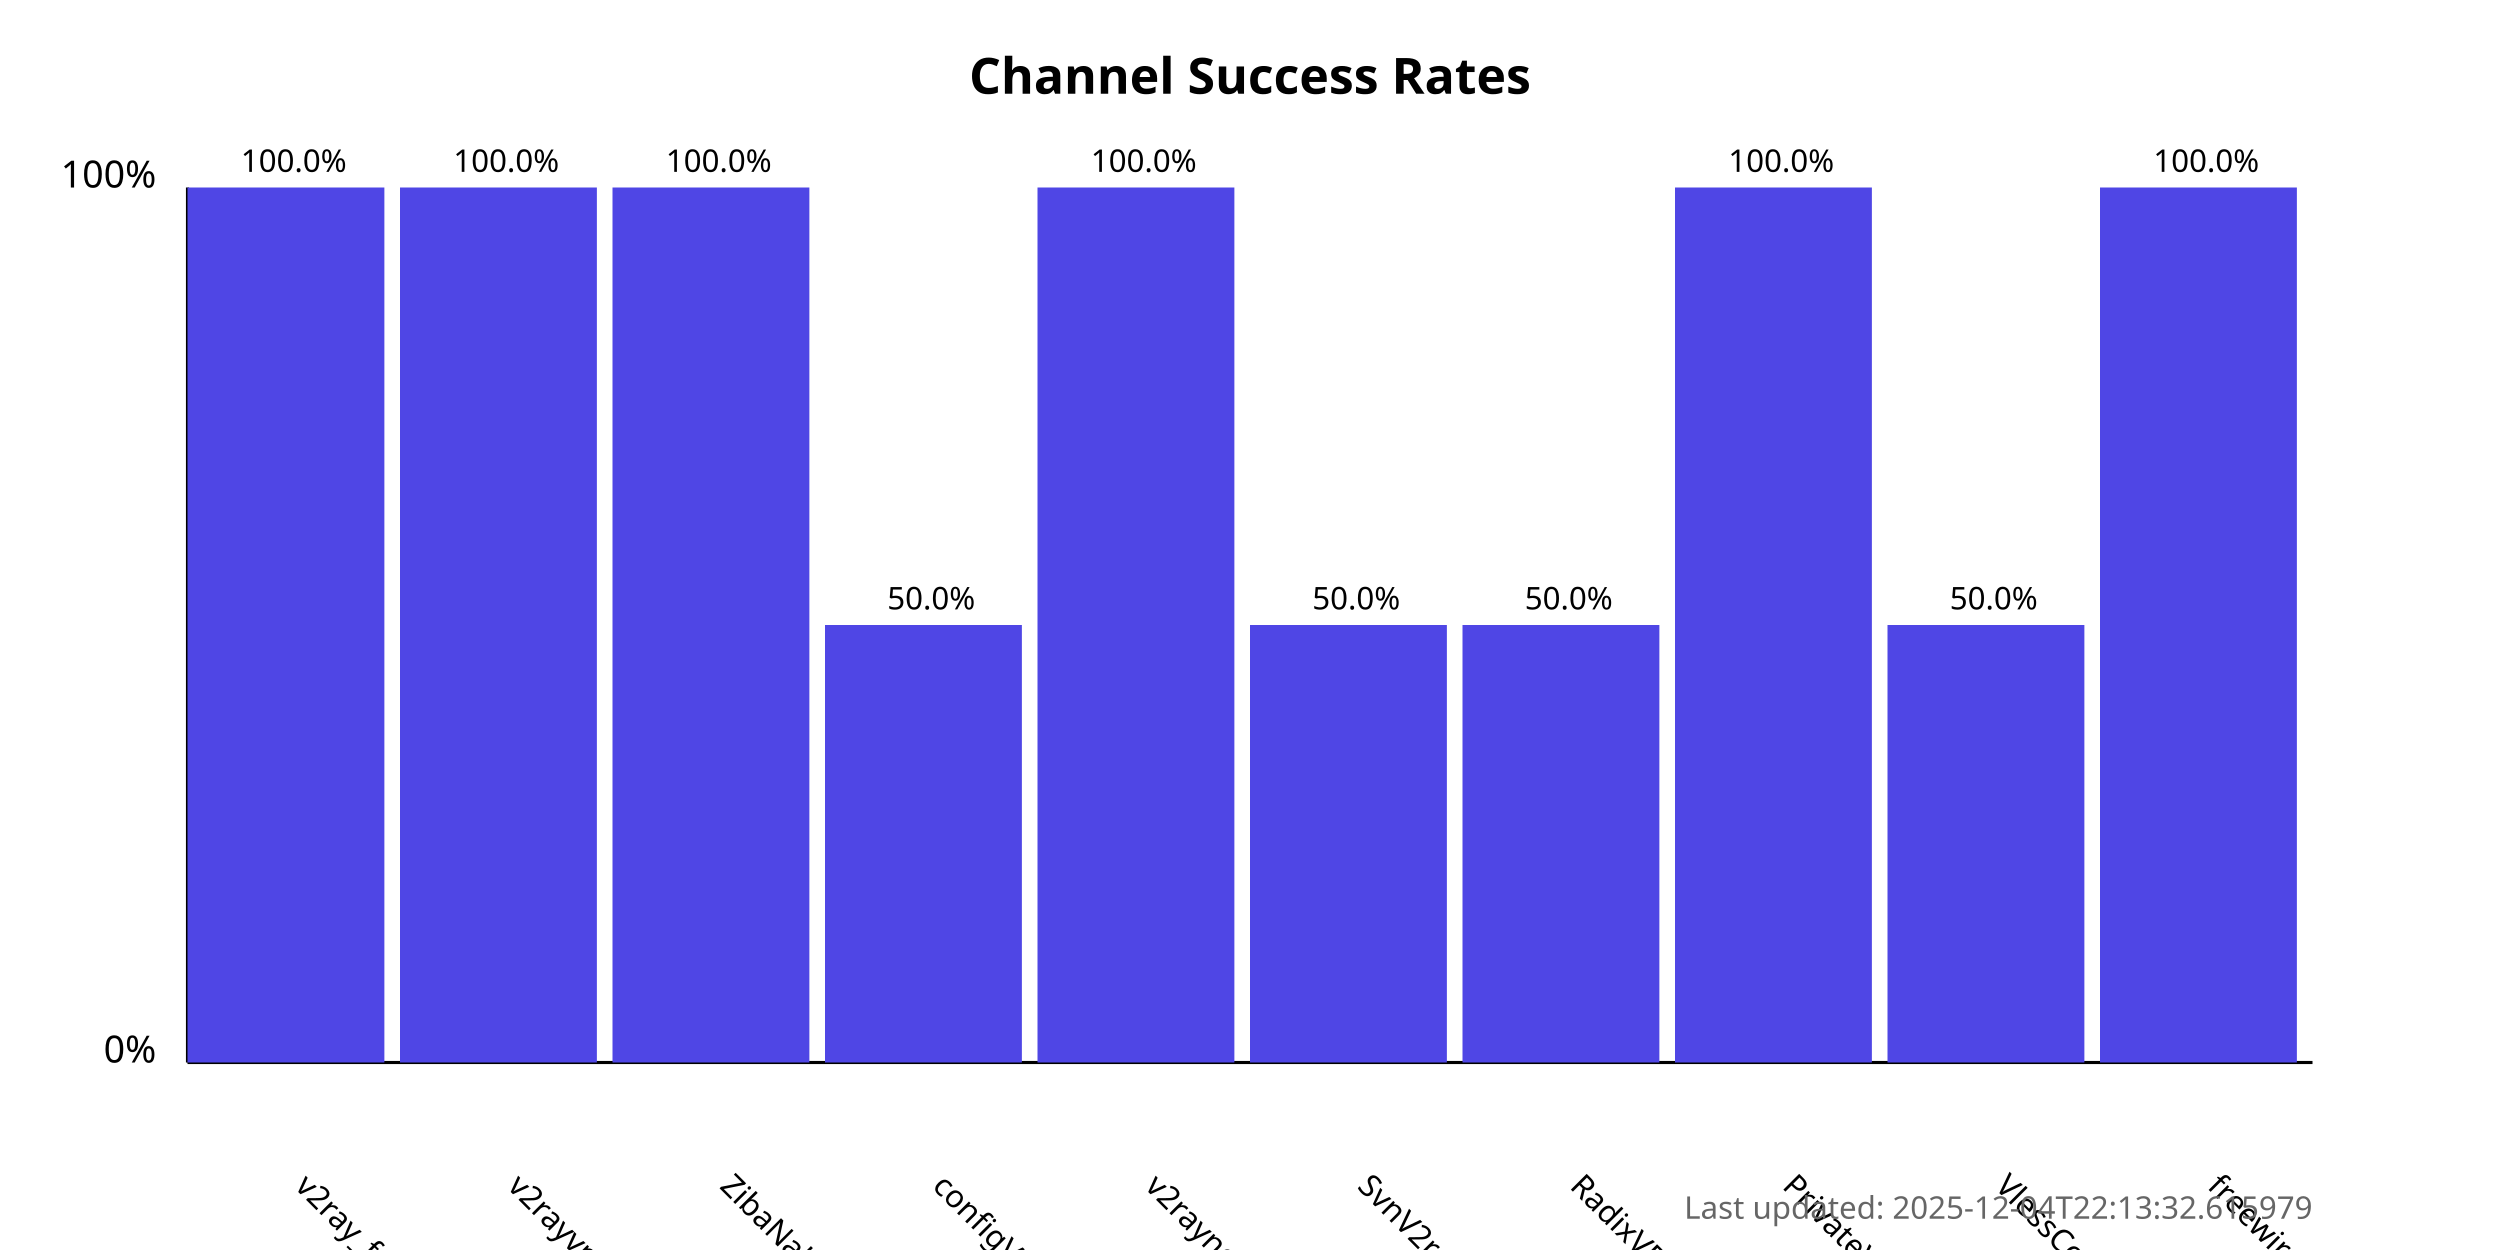
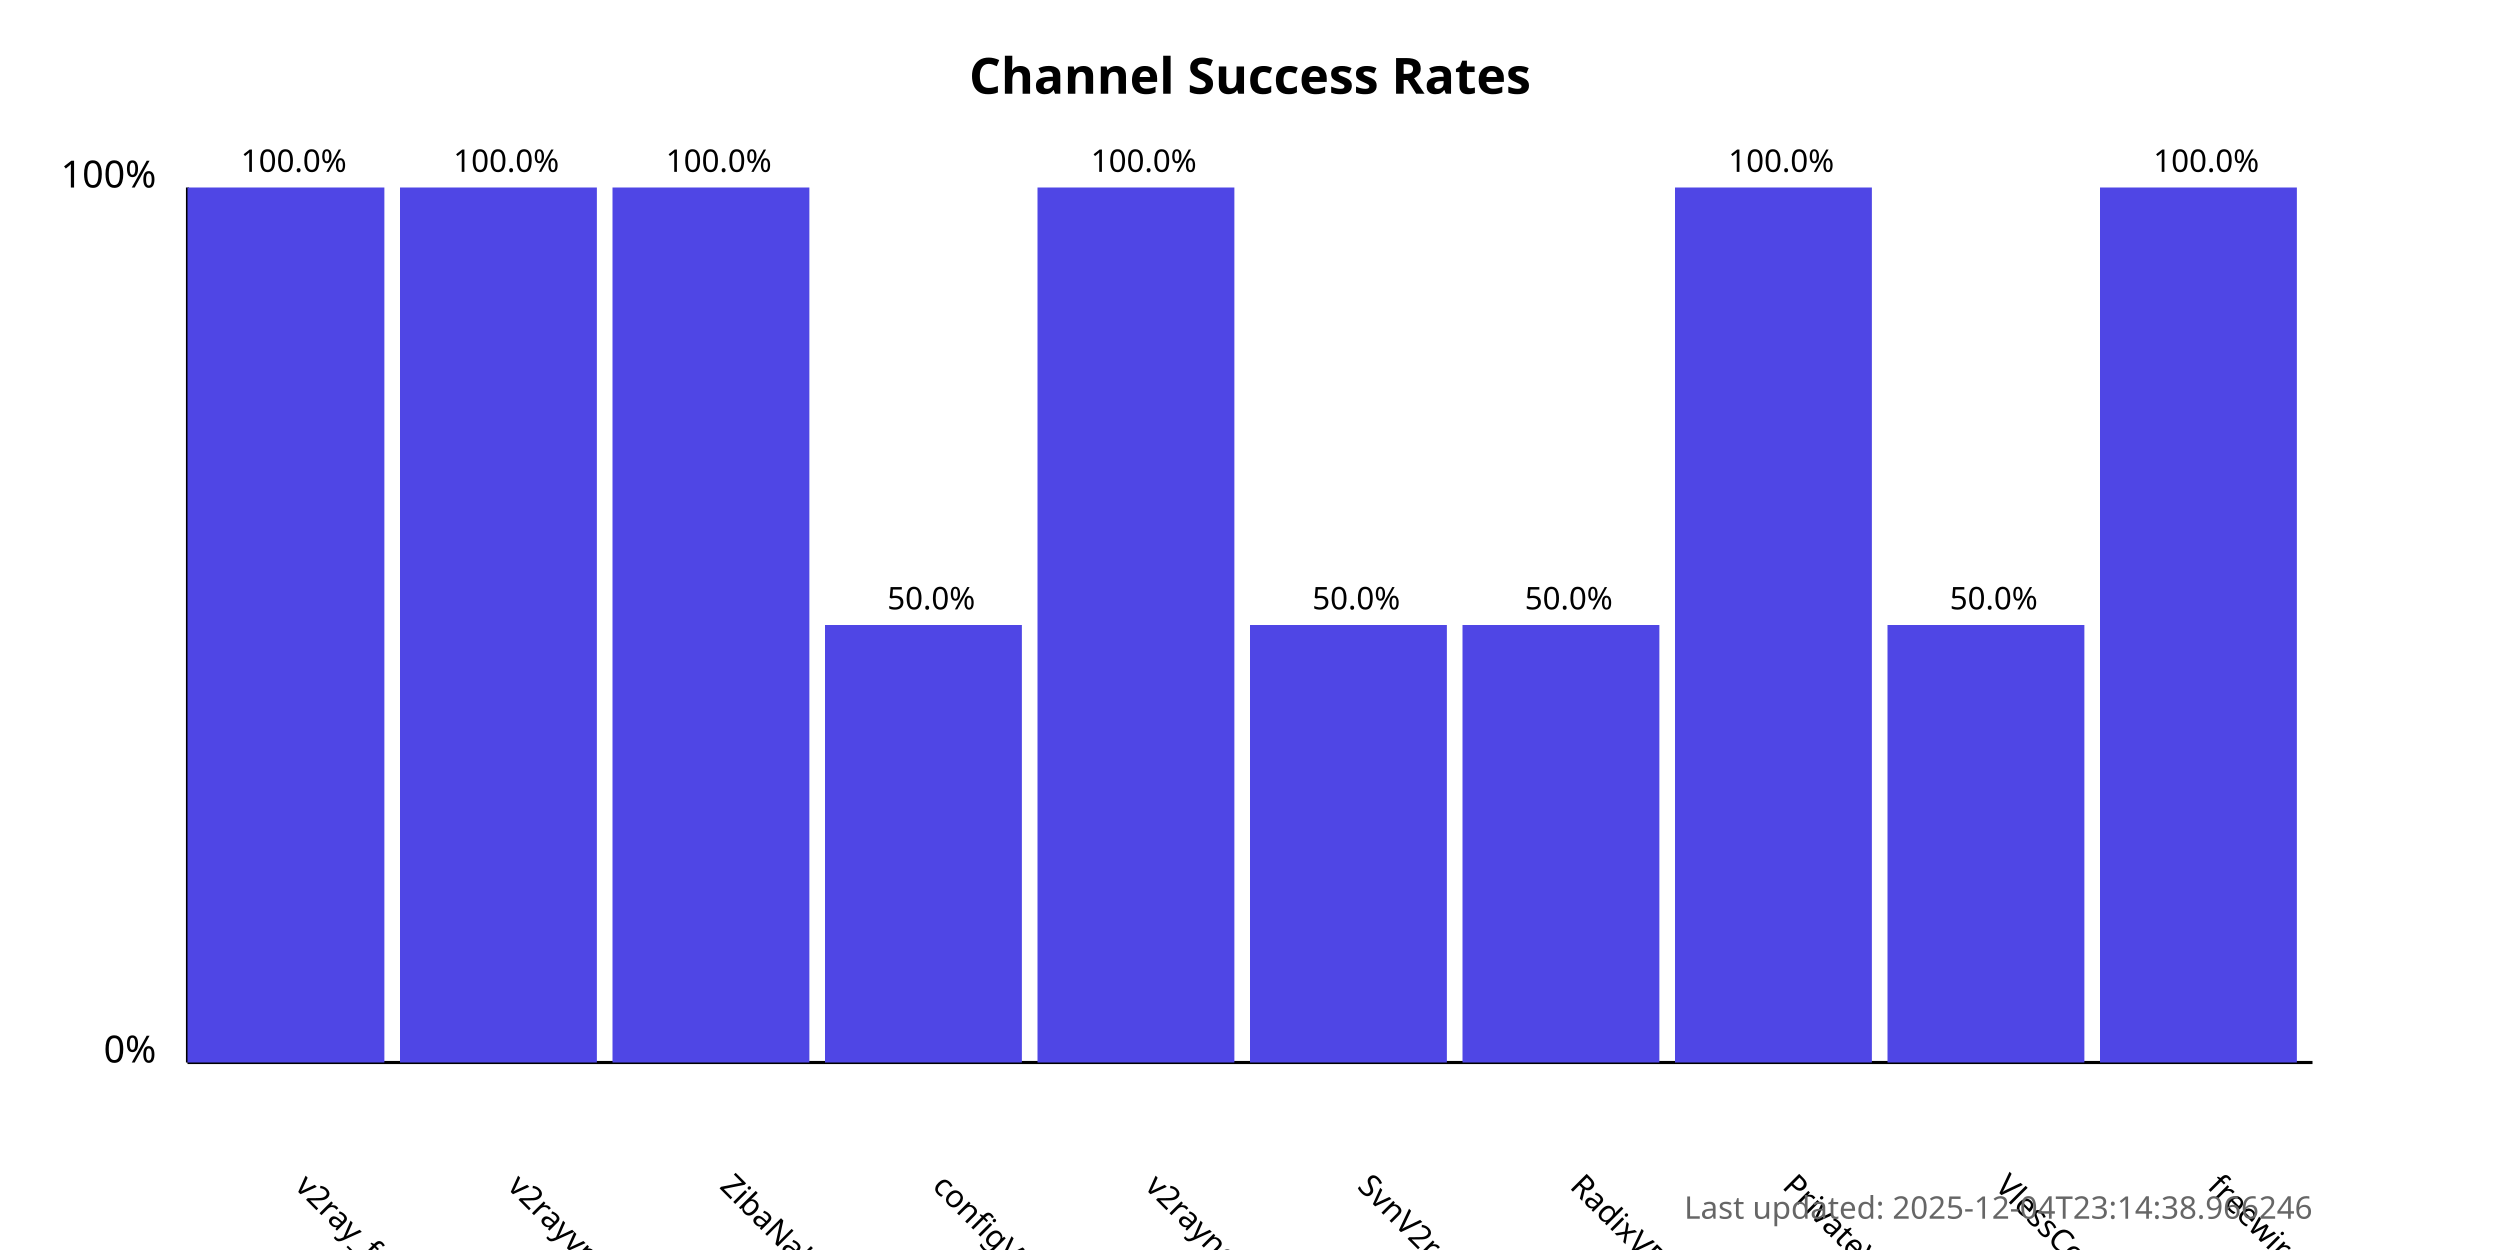
<svg xmlns="http://www.w3.org/2000/svg" width="800" height="400">
  <style>
            .chart-title { font: bold 16px sans-serif; }
            .axis-label { font: 12px sans-serif; }
            .tick-label { font: 10px sans-serif; }
            .bar { fill: #4f46e5; }
            .bar:hover { fill: #6366f1; }
            .timestamp { font: 10px sans-serif; fill: #666; }
        </style>
  <text x="400.0" y="30" text-anchor="middle" class="chart-title">
            Channel Success Rates
        </text>
  <line x1="60" y1="340" x2="60" y2="60" stroke="black" stroke-width="1" />
  <line x1="60" y1="340" x2="740" y2="340" stroke="black" stroke-width="1" />
  <text x="50" y="340" text-anchor="end" class="axis-label">0%</text>
  <text x="50" y="60" text-anchor="end" class="axis-label">100%</text>
  <g>
    <rect x="60" y="60.0" width="63.0" height="280.0" class="bar" />
    <text x="94.0" y="380" transform="rotate(45, 94.0, 380)" text-anchor="start" class="tick-label">
                v2ray_free_conf
            </text>
    <text x="94.0" y="55.0" text-anchor="middle" class="tick-label">
                100.0%
            </text>
  </g>
  <g>
    <rect x="128.0" y="60.0" width="63.0" height="280.0" class="bar" />
    <text x="162.0" y="380" transform="rotate(45, 162.0, 380)" text-anchor="start" class="tick-label">
                v2rayvpno
            </text>
    <text x="162.0" y="55.0" text-anchor="middle" class="tick-label">
                100.0%
            </text>
  </g>
  <g>
    <rect x="196.0" y="60.0" width="63.0" height="280.0" class="bar" />
    <text x="230.0" y="380" transform="rotate(45, 230.0, 380)" text-anchor="start" class="tick-label">
                ZibaNabz
            </text>
    <text x="230.0" y="55.0" text-anchor="middle" class="tick-label">
                100.0%
            </text>
  </g>
  <g>
    <rect x="264.0" y="200.0" width="63.0" height="140.0" class="bar" />
    <text x="298.0" y="380" transform="rotate(45, 298.0, 380)" text-anchor="start" class="tick-label">
                configV2rayForFree
            </text>
    <text x="298.0" y="195.0" text-anchor="middle" class="tick-label">
                50.0%
            </text>
  </g>
  <g>
    <rect x="332.0" y="60.0" width="63.0" height="280.0" class="bar" />
    <text x="366.0" y="380" transform="rotate(45, 366.0, 380)" text-anchor="start" class="tick-label">
                v2rayngvpn
            </text>
    <text x="366.0" y="55.0" text-anchor="middle" class="tick-label">
                100.0%
            </text>
  </g>
  <g>
    <rect x="400.0" y="200.0" width="63.0" height="140.0" class="bar" />
    <text x="434.0" y="380" transform="rotate(45, 434.0, 380)" text-anchor="start" class="tick-label">
                SvnV2ray
            </text>
    <text x="434.0" y="195.0" text-anchor="middle" class="tick-label">
                50.0%
            </text>
  </g>
  <g>
    <rect x="468.0" y="200.0" width="63.0" height="140.0" class="bar" />
    <text x="502.0" y="380" transform="rotate(45, 502.0, 380)" text-anchor="start" class="tick-label">
                RadixVPN
            </text>
    <text x="502.0" y="195.0" text-anchor="middle" class="tick-label">
                50.0%
            </text>
  </g>
  <g>
    <rect x="536.0" y="60.0" width="63.0" height="280.0" class="bar" />
    <text x="570.0" y="380" transform="rotate(45, 570.0, 380)" text-anchor="start" class="tick-label">
                PrivateVPNs
            </text>
    <text x="570.0" y="55.0" text-anchor="middle" class="tick-label">
                100.0%
            </text>
  </g>
  <g>
    <rect x="604.0" y="200.0" width="63.0" height="140.0" class="bar" />
    <text x="638.0" y="380" transform="rotate(45, 638.0, 380)" text-anchor="start" class="tick-label">
                VlessConfig
            </text>
    <text x="638.0" y="195.0" text-anchor="middle" class="tick-label">
                50.0%
            </text>
  </g>
  <g>
    <rect x="672.0" y="60.0" width="63.0" height="280.0" class="bar" />
    <text x="706.0" y="380" transform="rotate(45, 706.0, 380)" text-anchor="start" class="tick-label">
                freewireguard
            </text>
    <text x="706.0" y="55.0" text-anchor="middle" class="tick-label">
                100.0%
            </text>
  </g>
  <text x="740" y="390" text-anchor="end" class="timestamp">
-             Last updated: 2025-12-04T22:13:32.615979
+             Last updated: 2025-12-04T23:14:38.966246
        </text>
</svg>
